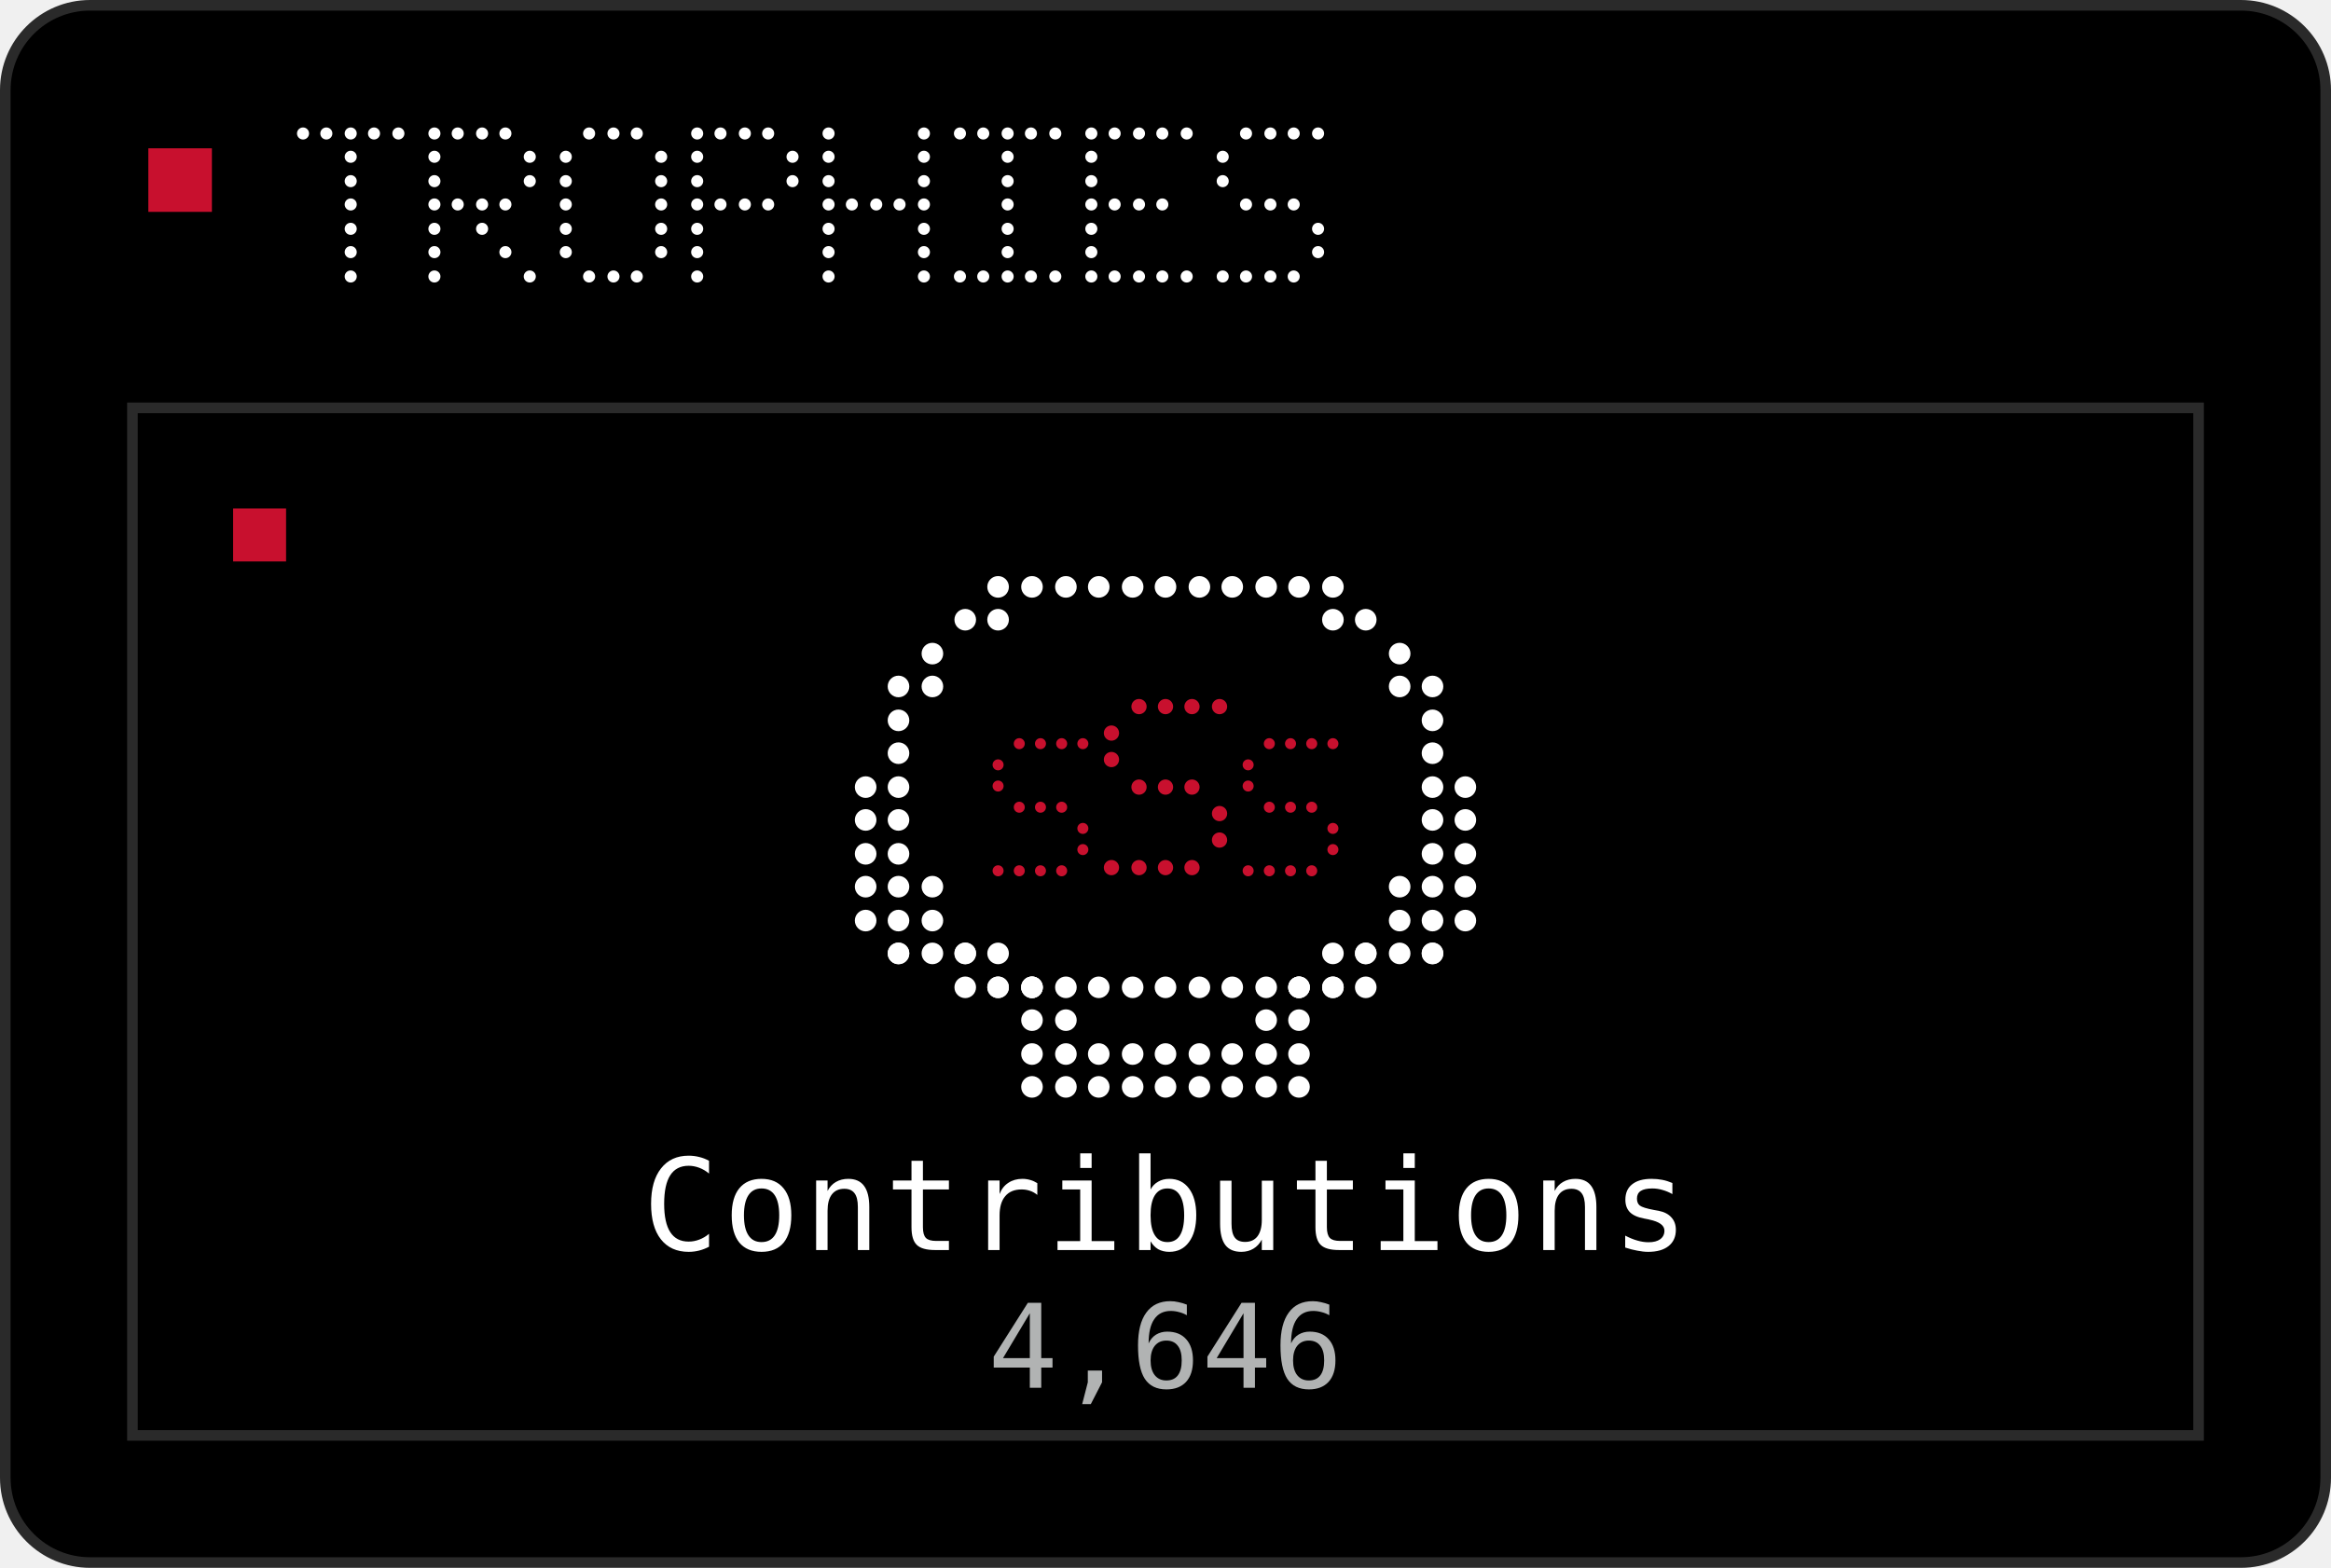
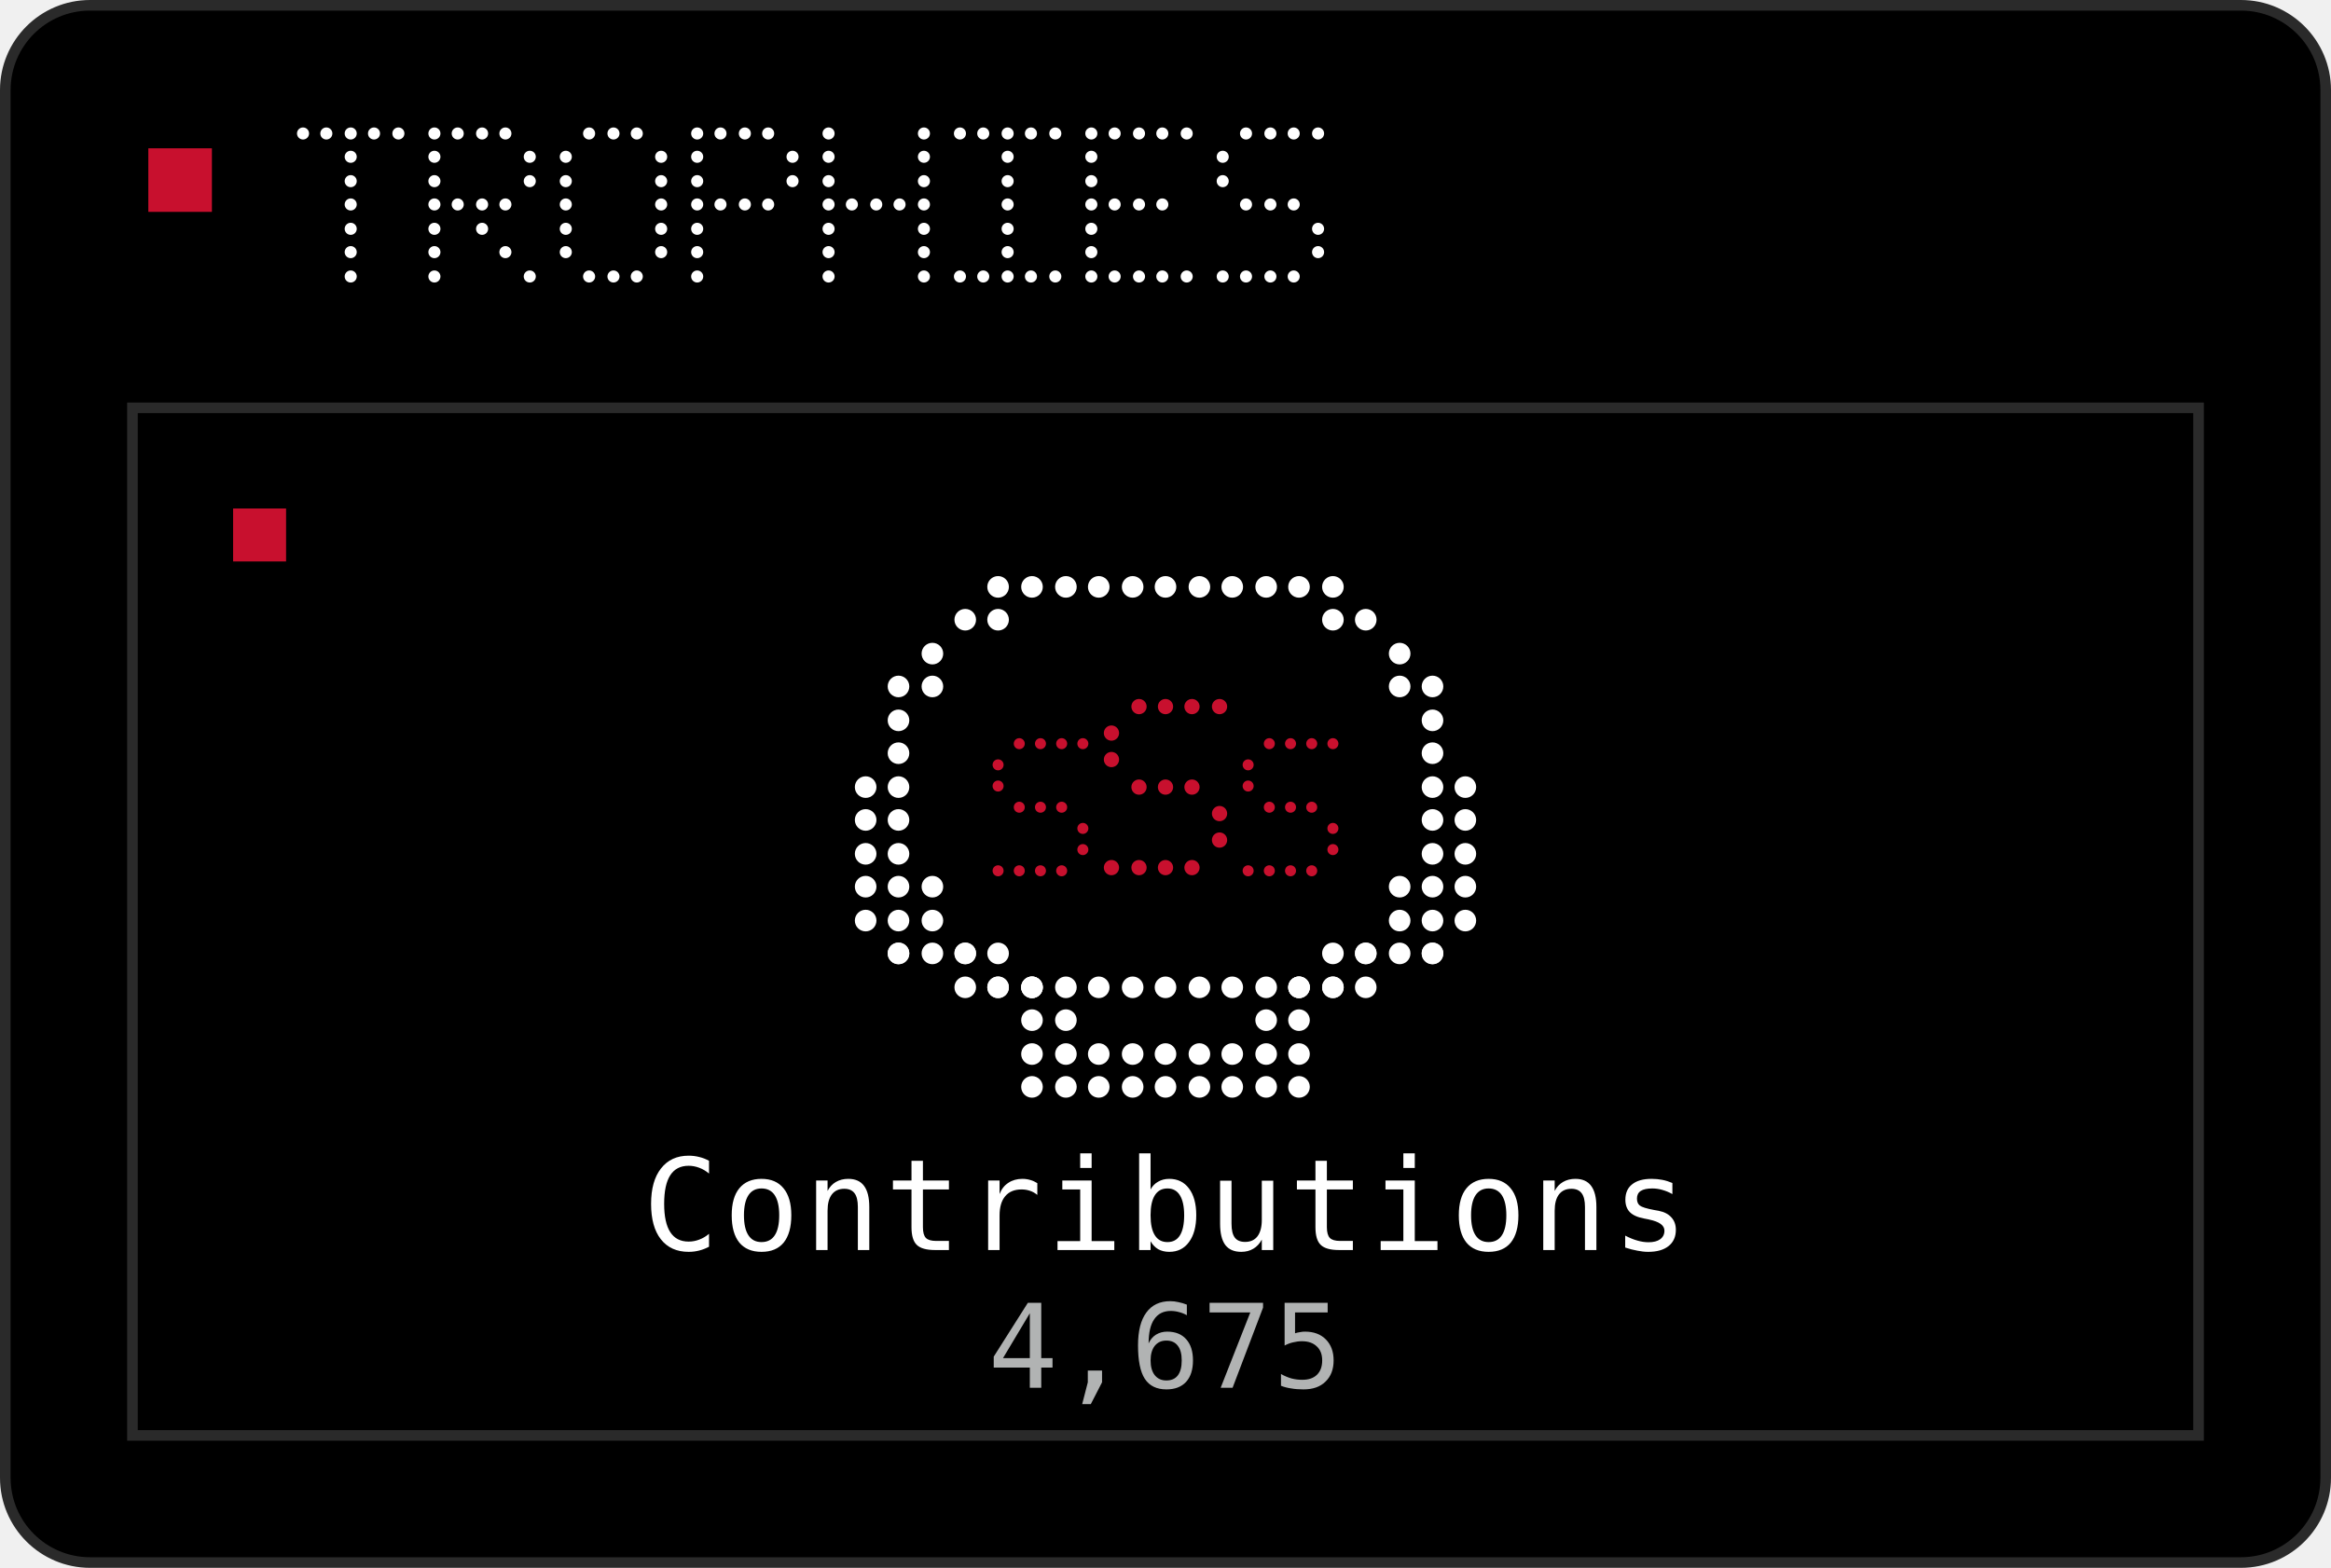
<svg xmlns="http://www.w3.org/2000/svg" width="220" height="148" viewBox="0 0 220 148" role="img">
  <rect x="0.5" y="0.5" width="219" height="147" rx="8" fill="#000000" stroke="#2A2A2A" />
  <rect x="14" y="14" width="6" height="6" fill="#C8102E" />
  <circle cx="28.6" cy="12.6" r="0.57" fill="#FFFFFF" />
  <circle cx="30.8" cy="12.6" r="0.57" fill="#FFFFFF" />
  <circle cx="33.1" cy="12.6" r="0.57" fill="#FFFFFF" />
  <circle cx="35.3" cy="12.6" r="0.57" fill="#FFFFFF" />
  <circle cx="37.6" cy="12.6" r="0.57" fill="#FFFFFF" />
  <circle cx="33.1" cy="14.8" r="0.57" fill="#FFFFFF" />
  <circle cx="33.1" cy="17.1" r="0.57" fill="#FFFFFF" />
  <circle cx="33.1" cy="19.3" r="0.57" fill="#FFFFFF" />
  <circle cx="33.1" cy="21.6" r="0.57" fill="#FFFFFF" />
  <circle cx="33.1" cy="23.8" r="0.57" fill="#FFFFFF" />
  <circle cx="33.1" cy="26.1" r="0.57" fill="#FFFFFF" />
  <circle cx="41.0" cy="12.6" r="0.57" fill="#FFFFFF" />
  <circle cx="43.2" cy="12.6" r="0.57" fill="#FFFFFF" />
  <circle cx="45.5" cy="12.6" r="0.57" fill="#FFFFFF" />
  <circle cx="47.7" cy="12.6" r="0.57" fill="#FFFFFF" />
  <circle cx="41.0" cy="14.8" r="0.57" fill="#FFFFFF" />
  <circle cx="50.0" cy="14.8" r="0.57" fill="#FFFFFF" />
  <circle cx="41.0" cy="17.1" r="0.57" fill="#FFFFFF" />
  <circle cx="50.0" cy="17.1" r="0.57" fill="#FFFFFF" />
  <circle cx="41.0" cy="19.3" r="0.57" fill="#FFFFFF" />
  <circle cx="43.2" cy="19.3" r="0.57" fill="#FFFFFF" />
  <circle cx="45.5" cy="19.3" r="0.57" fill="#FFFFFF" />
  <circle cx="47.7" cy="19.3" r="0.57" fill="#FFFFFF" />
  <circle cx="41.0" cy="21.6" r="0.57" fill="#FFFFFF" />
  <circle cx="45.5" cy="21.6" r="0.57" fill="#FFFFFF" />
  <circle cx="41.0" cy="23.8" r="0.57" fill="#FFFFFF" />
  <circle cx="47.7" cy="23.8" r="0.57" fill="#FFFFFF" />
  <circle cx="41.0" cy="26.1" r="0.57" fill="#FFFFFF" />
  <circle cx="50.0" cy="26.1" r="0.57" fill="#FFFFFF" />
  <circle cx="55.6" cy="12.6" r="0.57" fill="#FFFFFF" />
  <circle cx="57.9" cy="12.6" r="0.57" fill="#FFFFFF" />
  <circle cx="60.1" cy="12.6" r="0.57" fill="#FFFFFF" />
  <circle cx="53.4" cy="14.8" r="0.57" fill="#FFFFFF" />
  <circle cx="62.4" cy="14.8" r="0.57" fill="#FFFFFF" />
  <circle cx="53.4" cy="17.1" r="0.57" fill="#FFFFFF" />
  <circle cx="62.4" cy="17.1" r="0.57" fill="#FFFFFF" />
  <circle cx="53.4" cy="19.3" r="0.57" fill="#FFFFFF" />
  <circle cx="62.4" cy="19.3" r="0.57" fill="#FFFFFF" />
  <circle cx="53.4" cy="21.6" r="0.57" fill="#FFFFFF" />
  <circle cx="62.4" cy="21.6" r="0.57" fill="#FFFFFF" />
  <circle cx="53.4" cy="23.8" r="0.57" fill="#FFFFFF" />
  <circle cx="62.4" cy="23.8" r="0.57" fill="#FFFFFF" />
  <circle cx="55.6" cy="26.1" r="0.57" fill="#FFFFFF" />
  <circle cx="57.9" cy="26.1" r="0.57" fill="#FFFFFF" />
  <circle cx="60.1" cy="26.1" r="0.57" fill="#FFFFFF" />
  <circle cx="65.8" cy="12.6" r="0.57" fill="#FFFFFF" />
  <circle cx="68.0" cy="12.6" r="0.57" fill="#FFFFFF" />
  <circle cx="70.3" cy="12.6" r="0.57" fill="#FFFFFF" />
  <circle cx="72.5" cy="12.6" r="0.57" fill="#FFFFFF" />
  <circle cx="65.8" cy="14.8" r="0.57" fill="#FFFFFF" />
  <circle cx="74.8" cy="14.8" r="0.57" fill="#FFFFFF" />
  <circle cx="65.8" cy="17.1" r="0.57" fill="#FFFFFF" />
  <circle cx="74.8" cy="17.1" r="0.57" fill="#FFFFFF" />
  <circle cx="65.8" cy="19.3" r="0.57" fill="#FFFFFF" />
  <circle cx="68.0" cy="19.3" r="0.57" fill="#FFFFFF" />
  <circle cx="70.3" cy="19.3" r="0.57" fill="#FFFFFF" />
  <circle cx="72.5" cy="19.3" r="0.57" fill="#FFFFFF" />
  <circle cx="65.8" cy="21.6" r="0.57" fill="#FFFFFF" />
  <circle cx="65.8" cy="23.8" r="0.57" fill="#FFFFFF" />
  <circle cx="65.8" cy="26.1" r="0.57" fill="#FFFFFF" />
  <circle cx="78.2" cy="12.6" r="0.57" fill="#FFFFFF" />
  <circle cx="87.2" cy="12.6" r="0.57" fill="#FFFFFF" />
  <circle cx="78.2" cy="14.8" r="0.57" fill="#FFFFFF" />
  <circle cx="87.2" cy="14.8" r="0.57" fill="#FFFFFF" />
  <circle cx="78.2" cy="17.1" r="0.57" fill="#FFFFFF" />
  <circle cx="87.2" cy="17.1" r="0.57" fill="#FFFFFF" />
  <circle cx="78.2" cy="19.3" r="0.57" fill="#FFFFFF" />
  <circle cx="80.4" cy="19.3" r="0.57" fill="#FFFFFF" />
  <circle cx="82.7" cy="19.3" r="0.57" fill="#FFFFFF" />
  <circle cx="84.9" cy="19.3" r="0.57" fill="#FFFFFF" />
  <circle cx="87.2" cy="19.3" r="0.57" fill="#FFFFFF" />
  <circle cx="78.2" cy="21.6" r="0.57" fill="#FFFFFF" />
  <circle cx="87.2" cy="21.6" r="0.57" fill="#FFFFFF" />
  <circle cx="78.2" cy="23.8" r="0.57" fill="#FFFFFF" />
  <circle cx="87.2" cy="23.8" r="0.57" fill="#FFFFFF" />
  <circle cx="78.2" cy="26.1" r="0.57" fill="#FFFFFF" />
  <circle cx="87.2" cy="26.1" r="0.57" fill="#FFFFFF" />
  <circle cx="90.6" cy="12.6" r="0.57" fill="#FFFFFF" />
  <circle cx="92.8" cy="12.6" r="0.57" fill="#FFFFFF" />
  <circle cx="95.1" cy="12.6" r="0.57" fill="#FFFFFF" />
  <circle cx="97.3" cy="12.6" r="0.57" fill="#FFFFFF" />
  <circle cx="99.6" cy="12.6" r="0.57" fill="#FFFFFF" />
  <circle cx="95.1" cy="14.8" r="0.57" fill="#FFFFFF" />
  <circle cx="95.1" cy="17.1" r="0.57" fill="#FFFFFF" />
  <circle cx="95.1" cy="19.3" r="0.57" fill="#FFFFFF" />
  <circle cx="95.1" cy="21.6" r="0.57" fill="#FFFFFF" />
  <circle cx="95.1" cy="23.8" r="0.57" fill="#FFFFFF" />
  <circle cx="90.6" cy="26.1" r="0.57" fill="#FFFFFF" />
  <circle cx="92.8" cy="26.1" r="0.57" fill="#FFFFFF" />
  <circle cx="95.1" cy="26.1" r="0.57" fill="#FFFFFF" />
  <circle cx="97.3" cy="26.1" r="0.57" fill="#FFFFFF" />
  <circle cx="99.6" cy="26.1" r="0.57" fill="#FFFFFF" />
  <circle cx="103.0" cy="12.6" r="0.57" fill="#FFFFFF" />
  <circle cx="105.2" cy="12.6" r="0.57" fill="#FFFFFF" />
  <circle cx="107.5" cy="12.6" r="0.57" fill="#FFFFFF" />
  <circle cx="109.7" cy="12.6" r="0.57" fill="#FFFFFF" />
  <circle cx="112.0" cy="12.6" r="0.57" fill="#FFFFFF" />
  <circle cx="103.0" cy="14.8" r="0.57" fill="#FFFFFF" />
  <circle cx="103.0" cy="17.1" r="0.57" fill="#FFFFFF" />
  <circle cx="103.0" cy="19.3" r="0.57" fill="#FFFFFF" />
  <circle cx="105.2" cy="19.3" r="0.57" fill="#FFFFFF" />
  <circle cx="107.5" cy="19.3" r="0.57" fill="#FFFFFF" />
  <circle cx="109.7" cy="19.3" r="0.57" fill="#FFFFFF" />
  <circle cx="103.0" cy="21.6" r="0.57" fill="#FFFFFF" />
  <circle cx="103.0" cy="23.8" r="0.57" fill="#FFFFFF" />
  <circle cx="103.0" cy="26.1" r="0.57" fill="#FFFFFF" />
  <circle cx="105.2" cy="26.1" r="0.57" fill="#FFFFFF" />
  <circle cx="107.5" cy="26.1" r="0.57" fill="#FFFFFF" />
  <circle cx="109.7" cy="26.1" r="0.57" fill="#FFFFFF" />
  <circle cx="112.0" cy="26.1" r="0.57" fill="#FFFFFF" />
  <circle cx="117.6" cy="12.6" r="0.57" fill="#FFFFFF" />
  <circle cx="119.9" cy="12.6" r="0.57" fill="#FFFFFF" />
  <circle cx="122.1" cy="12.6" r="0.57" fill="#FFFFFF" />
  <circle cx="124.4" cy="12.6" r="0.57" fill="#FFFFFF" />
  <circle cx="115.4" cy="14.8" r="0.57" fill="#FFFFFF" />
  <circle cx="115.4" cy="17.1" r="0.57" fill="#FFFFFF" />
  <circle cx="117.6" cy="19.3" r="0.57" fill="#FFFFFF" />
  <circle cx="119.9" cy="19.3" r="0.57" fill="#FFFFFF" />
  <circle cx="122.1" cy="19.3" r="0.57" fill="#FFFFFF" />
  <circle cx="124.4" cy="21.6" r="0.57" fill="#FFFFFF" />
  <circle cx="124.4" cy="23.8" r="0.57" fill="#FFFFFF" />
  <circle cx="115.4" cy="26.1" r="0.57" fill="#FFFFFF" />
  <circle cx="117.6" cy="26.1" r="0.57" fill="#FFFFFF" />
  <circle cx="119.9" cy="26.1" r="0.57" fill="#FFFFFF" />
  <circle cx="122.1" cy="26.1" r="0.57" fill="#FFFFFF" />
  <rect x="12.5" y="38.5" width="195.0" height="97.0" fill="none" stroke="#2A2A2A" />
  <rect x="22.0" y="48.0" width="5" height="5" fill="#C8102E" />
  <circle cx="94.2" cy="55.4" r="1.02" fill="#FFFFFF" />
  <circle cx="97.4" cy="55.4" r="1.02" fill="#FFFFFF" />
  <circle cx="100.6" cy="55.4" r="1.02" fill="#FFFFFF" />
  <circle cx="103.7" cy="55.4" r="1.02" fill="#FFFFFF" />
  <circle cx="106.9" cy="55.4" r="1.02" fill="#FFFFFF" />
  <circle cx="110.0" cy="55.4" r="1.02" fill="#FFFFFF" />
  <circle cx="113.2" cy="55.4" r="1.02" fill="#FFFFFF" />
  <circle cx="116.3" cy="55.4" r="1.02" fill="#FFFFFF" />
  <circle cx="119.5" cy="55.4" r="1.02" fill="#FFFFFF" />
  <circle cx="122.6" cy="55.4" r="1.02" fill="#FFFFFF" />
  <circle cx="125.8" cy="55.4" r="1.02" fill="#FFFFFF" />
  <circle cx="91.1" cy="58.5" r="1.02" fill="#FFFFFF" />
  <circle cx="94.2" cy="58.5" r="1.02" fill="#FFFFFF" />
  <circle cx="125.8" cy="58.5" r="1.02" fill="#FFFFFF" />
  <circle cx="128.9" cy="58.5" r="1.02" fill="#FFFFFF" />
  <circle cx="132.1" cy="61.7" r="1.02" fill="#FFFFFF" />
  <circle cx="88.0" cy="61.7" r="1.02" fill="#FFFFFF" />
  <circle cx="132.1" cy="64.8" r="1.02" fill="#FFFFFF" />
  <circle cx="84.8" cy="64.8" r="1.02" fill="#FFFFFF" />
  <circle cx="88.0" cy="64.8" r="1.02" fill="#FFFFFF" />
  <circle cx="135.2" cy="64.8" r="1.02" fill="#FFFFFF" />
  <circle cx="84.8" cy="68.0" r="1.02" fill="#FFFFFF" />
  <circle cx="135.2" cy="68.0" r="1.02" fill="#FFFFFF" />
  <circle cx="84.8" cy="71.1" r="1.02" fill="#FFFFFF" />
  <circle cx="135.2" cy="71.1" r="1.02" fill="#FFFFFF" />
  <circle cx="84.8" cy="74.3" r="1.02" fill="#FFFFFF" />
  <circle cx="135.2" cy="74.3" r="1.02" fill="#FFFFFF" />
  <circle cx="84.8" cy="77.4" r="1.02" fill="#FFFFFF" />
  <circle cx="135.2" cy="77.4" r="1.02" fill="#FFFFFF" />
  <circle cx="84.8" cy="80.6" r="1.02" fill="#FFFFFF" />
  <circle cx="135.2" cy="80.6" r="1.02" fill="#FFFFFF" />
  <circle cx="132.1" cy="83.7" r="1.02" fill="#FFFFFF" />
  <circle cx="84.8" cy="83.7" r="1.02" fill="#FFFFFF" />
  <circle cx="88.0" cy="83.7" r="1.02" fill="#FFFFFF" />
  <circle cx="135.2" cy="83.7" r="1.02" fill="#FFFFFF" />
  <circle cx="132.1" cy="86.9" r="1.02" fill="#FFFFFF" />
  <circle cx="88.0" cy="86.9" r="1.02" fill="#FFFFFF" />
  <circle cx="91.1" cy="90.0" r="1.02" fill="#FFFFFF" />
  <circle cx="94.2" cy="90.0" r="1.02" fill="#FFFFFF" />
  <circle cx="125.8" cy="90.0" r="1.02" fill="#FFFFFF" />
  <circle cx="128.9" cy="90.0" r="1.02" fill="#FFFFFF" />
  <circle cx="94.2" cy="93.2" r="1.02" fill="#FFFFFF" />
  <circle cx="97.4" cy="93.2" r="1.02" fill="#FFFFFF" />
  <circle cx="100.6" cy="93.2" r="1.02" fill="#FFFFFF" />
  <circle cx="103.7" cy="93.2" r="1.02" fill="#FFFFFF" />
  <circle cx="106.9" cy="93.2" r="1.02" fill="#FFFFFF" />
  <circle cx="110.0" cy="93.2" r="1.02" fill="#FFFFFF" />
  <circle cx="113.2" cy="93.2" r="1.02" fill="#FFFFFF" />
  <circle cx="116.3" cy="93.2" r="1.02" fill="#FFFFFF" />
  <circle cx="119.5" cy="93.2" r="1.02" fill="#FFFFFF" />
  <circle cx="122.6" cy="93.2" r="1.02" fill="#FFFFFF" />
  <circle cx="125.8" cy="93.2" r="1.02" fill="#FFFFFF" />
  <circle cx="81.7" cy="74.3" r="1.02" fill="#FFFFFF" />
  <circle cx="138.3" cy="74.3" r="1.02" fill="#FFFFFF" />
  <circle cx="81.7" cy="77.4" r="1.02" fill="#FFFFFF" />
  <circle cx="138.3" cy="77.4" r="1.02" fill="#FFFFFF" />
  <circle cx="81.7" cy="80.6" r="1.02" fill="#FFFFFF" />
  <circle cx="138.3" cy="80.6" r="1.02" fill="#FFFFFF" />
  <circle cx="81.7" cy="83.7" r="1.02" fill="#FFFFFF" />
  <circle cx="138.3" cy="83.7" r="1.02" fill="#FFFFFF" />
  <circle cx="81.7" cy="86.9" r="1.02" fill="#FFFFFF" />
  <circle cx="138.3" cy="86.9" r="1.02" fill="#FFFFFF" />
  <circle cx="84.8" cy="86.9" r="1.02" fill="#FFFFFF" />
  <circle cx="84.8" cy="90.0" r="1.02" fill="#FFFFFF" />
  <circle cx="84.8" cy="90.0" r="1.02" fill="#FFFFFF" />
  <circle cx="88.0" cy="90.0" r="1.02" fill="#FFFFFF" />
  <circle cx="91.1" cy="90.0" r="1.02" fill="#FFFFFF" />
  <circle cx="91.1" cy="93.2" r="1.02" fill="#FFFFFF" />
  <circle cx="94.2" cy="93.2" r="1.02" fill="#FFFFFF" />
  <circle cx="97.4" cy="93.2" r="1.02" fill="#FFFFFF" />
  <circle cx="97.4" cy="93.2" r="1.02" fill="#FFFFFF" />
  <circle cx="97.4" cy="96.3" r="1.02" fill="#FFFFFF" />
  <circle cx="100.6" cy="96.3" r="1.02" fill="#FFFFFF" />
  <circle cx="135.2" cy="86.9" r="1.02" fill="#FFFFFF" />
  <circle cx="135.2" cy="90.0" r="1.02" fill="#FFFFFF" />
  <circle cx="128.9" cy="90.0" r="1.02" fill="#FFFFFF" />
  <circle cx="132.1" cy="90.0" r="1.02" fill="#FFFFFF" />
  <circle cx="135.2" cy="90.0" r="1.02" fill="#FFFFFF" />
  <circle cx="122.6" cy="93.2" r="1.02" fill="#FFFFFF" />
  <circle cx="125.8" cy="93.2" r="1.02" fill="#FFFFFF" />
  <circle cx="128.9" cy="93.2" r="1.02" fill="#FFFFFF" />
  <circle cx="122.6" cy="93.2" r="1.02" fill="#FFFFFF" />
  <circle cx="122.6" cy="96.3" r="1.02" fill="#FFFFFF" />
  <circle cx="119.5" cy="96.3" r="1.02" fill="#FFFFFF" />
  <circle cx="97.4" cy="99.5" r="1.02" fill="#FFFFFF" />
  <circle cx="97.4" cy="102.6" r="1.02" fill="#FFFFFF" />
  <circle cx="100.6" cy="99.5" r="1.02" fill="#FFFFFF" />
  <circle cx="100.6" cy="102.6" r="1.02" fill="#FFFFFF" />
  <circle cx="103.7" cy="99.5" r="1.02" fill="#FFFFFF" />
  <circle cx="103.7" cy="102.6" r="1.02" fill="#FFFFFF" />
  <circle cx="106.9" cy="99.5" r="1.02" fill="#FFFFFF" />
  <circle cx="106.9" cy="102.6" r="1.02" fill="#FFFFFF" />
  <circle cx="110.0" cy="99.5" r="1.02" fill="#FFFFFF" />
  <circle cx="110.0" cy="102.6" r="1.02" fill="#FFFFFF" />
  <circle cx="113.2" cy="99.5" r="1.02" fill="#FFFFFF" />
  <circle cx="113.2" cy="102.6" r="1.02" fill="#FFFFFF" />
  <circle cx="116.3" cy="99.5" r="1.02" fill="#FFFFFF" />
  <circle cx="116.3" cy="102.6" r="1.02" fill="#FFFFFF" />
  <circle cx="119.5" cy="99.5" r="1.02" fill="#FFFFFF" />
  <circle cx="119.5" cy="102.6" r="1.02" fill="#FFFFFF" />
  <circle cx="122.6" cy="99.5" r="1.02" fill="#FFFFFF" />
  <circle cx="122.6" cy="102.6" r="1.02" fill="#FFFFFF" />
  <circle cx="96.2" cy="70.2" r="0.52" fill="#C8102E" />
  <circle cx="98.2" cy="70.2" r="0.52" fill="#C8102E" />
  <circle cx="100.2" cy="70.2" r="0.52" fill="#C8102E" />
  <circle cx="102.2" cy="70.2" r="0.52" fill="#C8102E" />
  <circle cx="94.2" cy="72.2" r="0.52" fill="#C8102E" />
  <circle cx="94.2" cy="74.2" r="0.52" fill="#C8102E" />
  <circle cx="96.2" cy="76.2" r="0.52" fill="#C8102E" />
  <circle cx="98.2" cy="76.2" r="0.52" fill="#C8102E" />
  <circle cx="100.2" cy="76.2" r="0.52" fill="#C8102E" />
  <circle cx="102.2" cy="78.2" r="0.52" fill="#C8102E" />
  <circle cx="102.2" cy="80.2" r="0.52" fill="#C8102E" />
  <circle cx="94.2" cy="82.2" r="0.52" fill="#C8102E" />
  <circle cx="96.2" cy="82.2" r="0.52" fill="#C8102E" />
  <circle cx="98.2" cy="82.2" r="0.52" fill="#C8102E" />
  <circle cx="100.2" cy="82.2" r="0.52" fill="#C8102E" />
  <circle cx="107.5" cy="66.7" r="0.72" fill="#C8102E" />
  <circle cx="110.0" cy="66.7" r="0.72" fill="#C8102E" />
  <circle cx="112.5" cy="66.7" r="0.72" fill="#C8102E" />
  <circle cx="115.1" cy="66.7" r="0.72" fill="#C8102E" />
  <circle cx="104.9" cy="69.2" r="0.72" fill="#C8102E" />
  <circle cx="104.9" cy="71.7" r="0.72" fill="#C8102E" />
  <circle cx="107.5" cy="74.3" r="0.72" fill="#C8102E" />
  <circle cx="110.0" cy="74.3" r="0.72" fill="#C8102E" />
  <circle cx="112.5" cy="74.3" r="0.72" fill="#C8102E" />
  <circle cx="115.1" cy="76.8" r="0.72" fill="#C8102E" />
  <circle cx="115.1" cy="79.3" r="0.72" fill="#C8102E" />
  <circle cx="104.9" cy="81.9" r="0.72" fill="#C8102E" />
  <circle cx="107.5" cy="81.9" r="0.72" fill="#C8102E" />
  <circle cx="110.0" cy="81.9" r="0.72" fill="#C8102E" />
  <circle cx="112.5" cy="81.9" r="0.72" fill="#C8102E" />
  <circle cx="119.8" cy="70.2" r="0.52" fill="#C8102E" />
  <circle cx="121.8" cy="70.2" r="0.52" fill="#C8102E" />
  <circle cx="123.8" cy="70.2" r="0.52" fill="#C8102E" />
  <circle cx="125.8" cy="70.2" r="0.52" fill="#C8102E" />
  <circle cx="117.8" cy="72.2" r="0.52" fill="#C8102E" />
  <circle cx="117.8" cy="74.2" r="0.52" fill="#C8102E" />
  <circle cx="119.8" cy="76.2" r="0.52" fill="#C8102E" />
  <circle cx="121.8" cy="76.2" r="0.52" fill="#C8102E" />
  <circle cx="123.8" cy="76.2" r="0.52" fill="#C8102E" />
  <circle cx="125.8" cy="78.2" r="0.52" fill="#C8102E" />
  <circle cx="125.8" cy="80.2" r="0.52" fill="#C8102E" />
  <circle cx="117.8" cy="82.2" r="0.52" fill="#C8102E" />
  <circle cx="119.8" cy="82.2" r="0.52" fill="#C8102E" />
  <circle cx="121.8" cy="82.2" r="0.52" fill="#C8102E" />
  <circle cx="123.8" cy="82.2" r="0.52" fill="#C8102E" />
  <text x="110.0" y="118" fill="#FFFFFF" text-anchor="middle" font-family="ui-monospace, Geist Mono, monospace" font-size="12" letter-spacing="0.4" dominant-baseline="auto">Contributions</text>
-   <text x="110.0" y="131" fill="#B1B3B3" text-anchor="middle" font-family="ui-monospace, Geist Mono, monospace" font-size="11" letter-spacing="0.1" dominant-baseline="auto">4,646</text>
+   <text x="110.0" y="131" fill="#B1B3B3" text-anchor="middle" font-family="ui-monospace, Geist Mono, monospace" font-size="11" letter-spacing="0.1" dominant-baseline="auto">4,675</text>
</svg>
